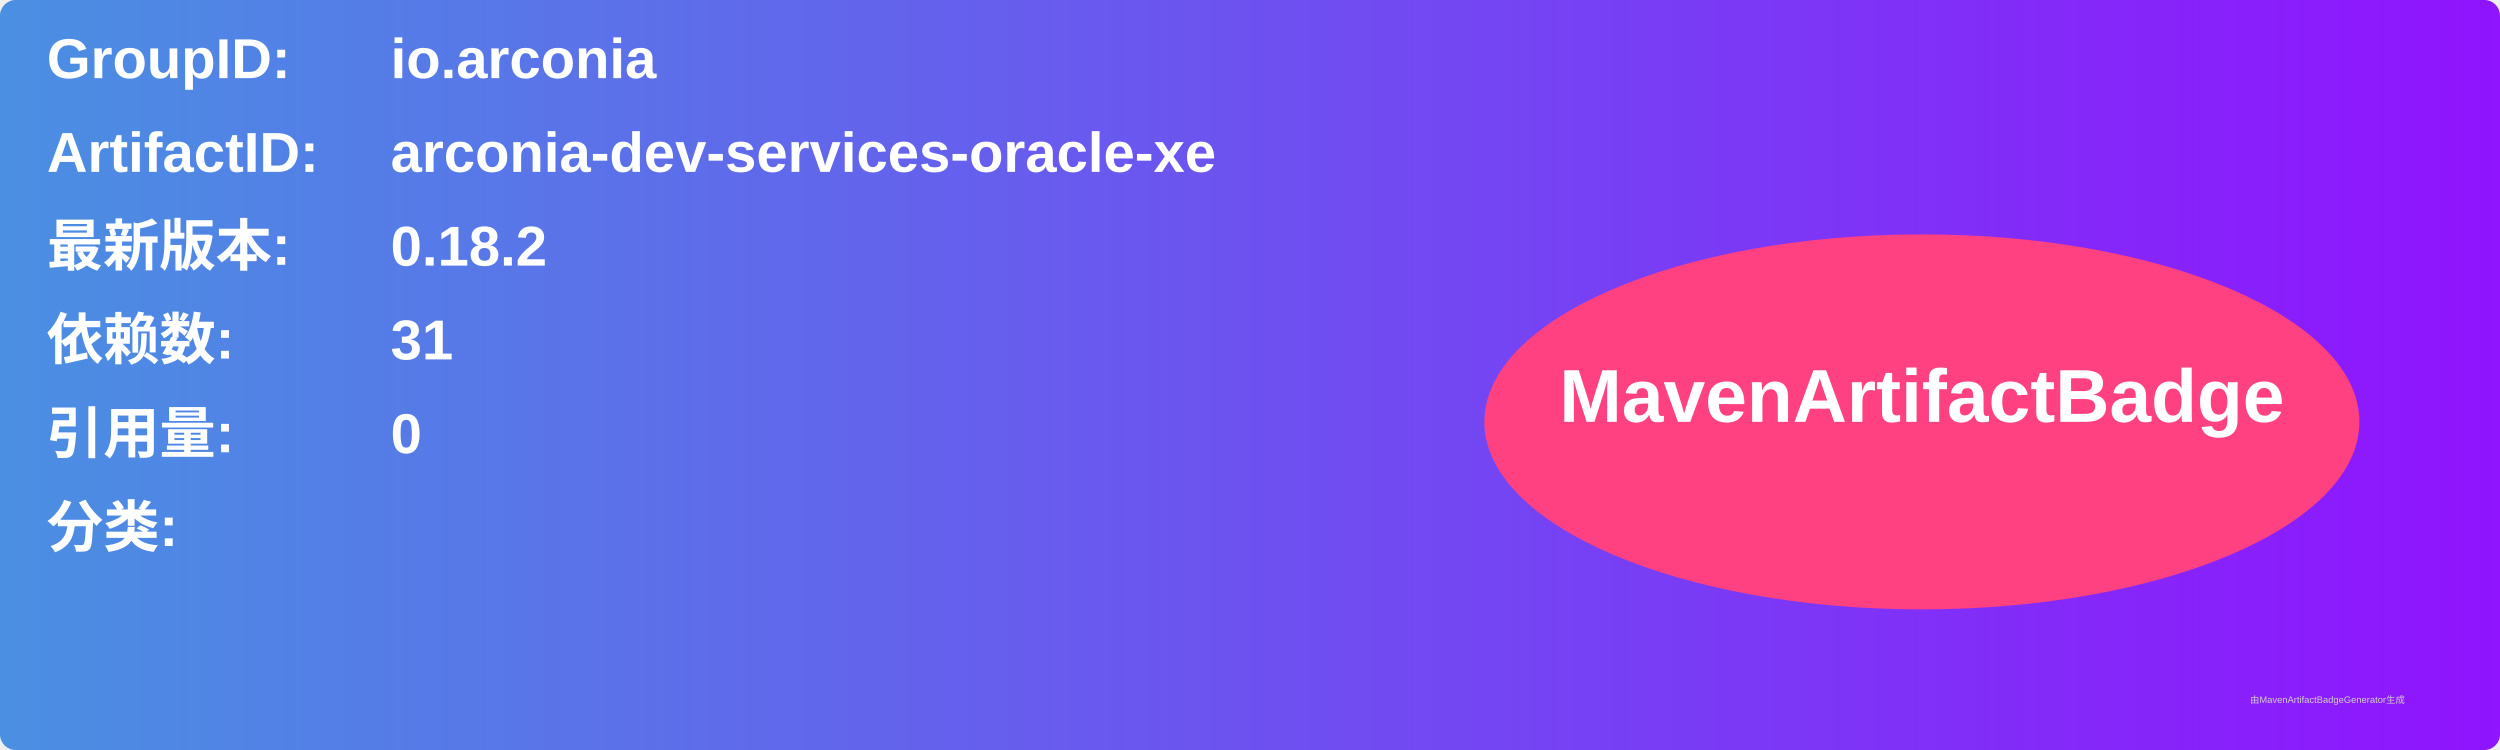
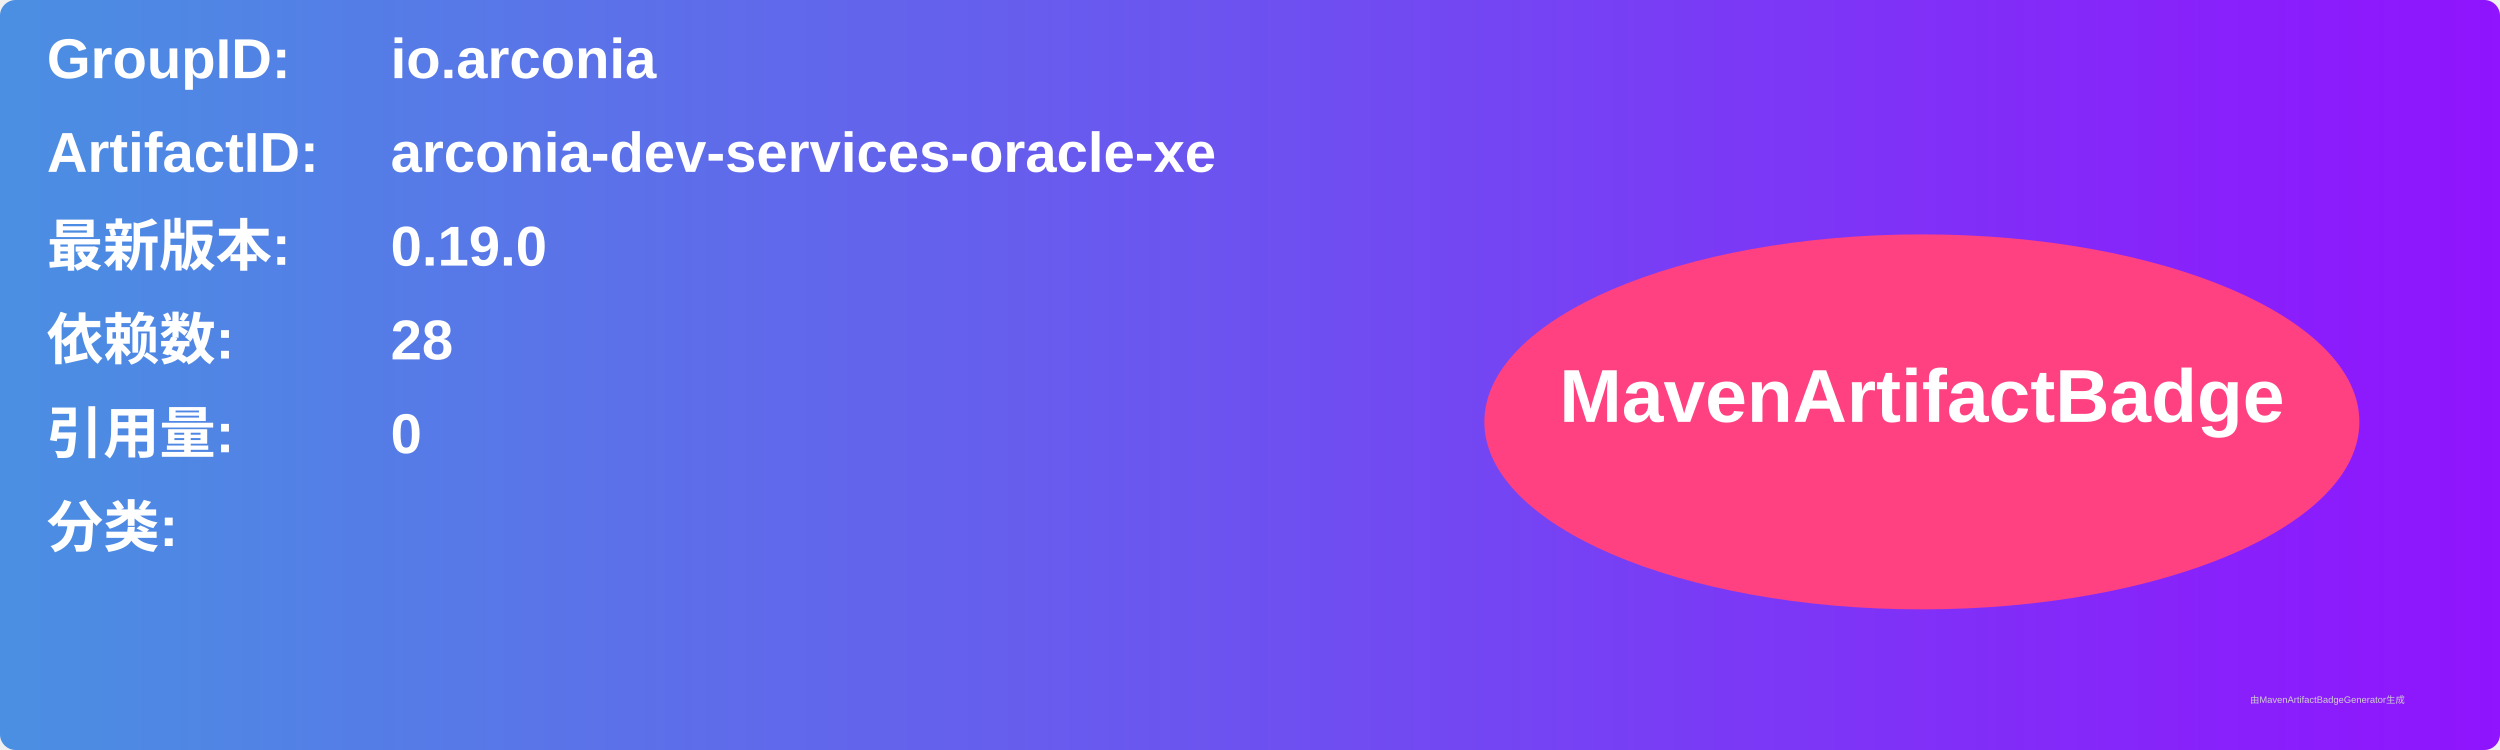
<svg xmlns="http://www.w3.org/2000/svg" width="800" height="240" viewBox="0 0 800 240">
  <linearGradient id="grad" x1="0%" y1="0%" x2="100%" y2="0%">
    <stop offset="0%" stop-color="#4a90e2" />
    <stop offset="100%" stop-color="#9013fe" />
  </linearGradient>
  <rect width="100%" height="100%" rx="5" ry="5" fill="url(#grad)" />
  <g transform="translate(15, 15)">
    <text x="0" y="10" font-family="Arial" font-size="18" fill="white" font-weight="bold" width="260">GroupID:</text>
    <text x="110" y="10" font-family="Arial" font-size="18" fill="white" font-weight="bold" width="460">io.arconia</text>
    <text x="0" y="40" font-family="Arial" font-size="18" fill="white" font-weight="bold" width="260">ArtifactID:</text>
    <text x="110" y="40" font-family="Arial" font-size="18" fill="white" font-weight="bold" width="460">arconia-dev-services-oracle-xe</text>
    <text x="0" y="70" font-family="Arial" font-size="18" fill="white" font-weight="bold">最新版本:</text>
    <text x="110" y="70" font-family="Arial" font-size="18" fill="white" font-weight="bold">
-       <tspan font-weight="bold">0.18.2</tspan>
+       <tspan font-weight="bold">0.19.0</tspan>
    </text>
    <text x="0" y="100" font-family="Arial" font-size="18" fill="white" font-weight="bold">依赖数: </text>
    <text x="110" y="100" font-family="Arial" font-size="18" fill="white">
-       <tspan font-weight="bold">31</tspan>
+       <tspan font-weight="bold">28</tspan>
    </text>
    <text x="0" y="130" font-family="Arial" font-size="18" fill="white" font-weight="bold">引用量: </text>
    <text x="110" y="130" font-family="Arial" font-size="18" fill="white">
      <tspan font-weight="bold">0</tspan>
    </text>
    <text x="0" y="160" font-family="Arial" font-size="18" fill="white" font-weight="bold">分类:</text>
    <text x="10" y="190" font-family="Arial" font-size="10" fill="white">
      <tspan font-weight="bold" />
    </text>
    <ellipse cx="600" cy="120" rx="140" ry="60" fill="#ff4081" />
    <text x="600" y="120" text-anchor="middle" font-family="Arial" font-size="24" fill="white" font-weight="bold">MavenArtifactBadge</text>
  </g>
  <text x="720" y="225" font-family="Arial" font-size="3" fill="#d0d0d0">由MavenArtifactBadgeGenerator生成</text>
</svg>
